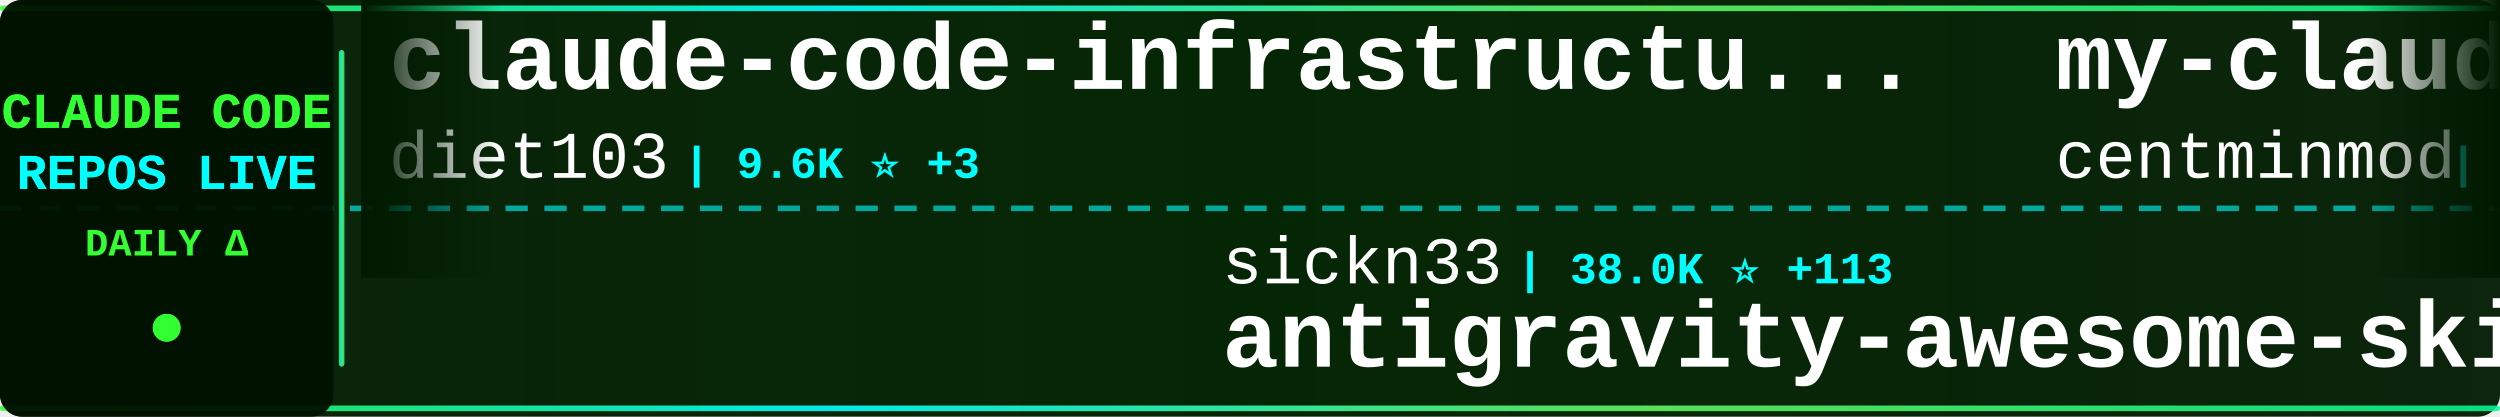
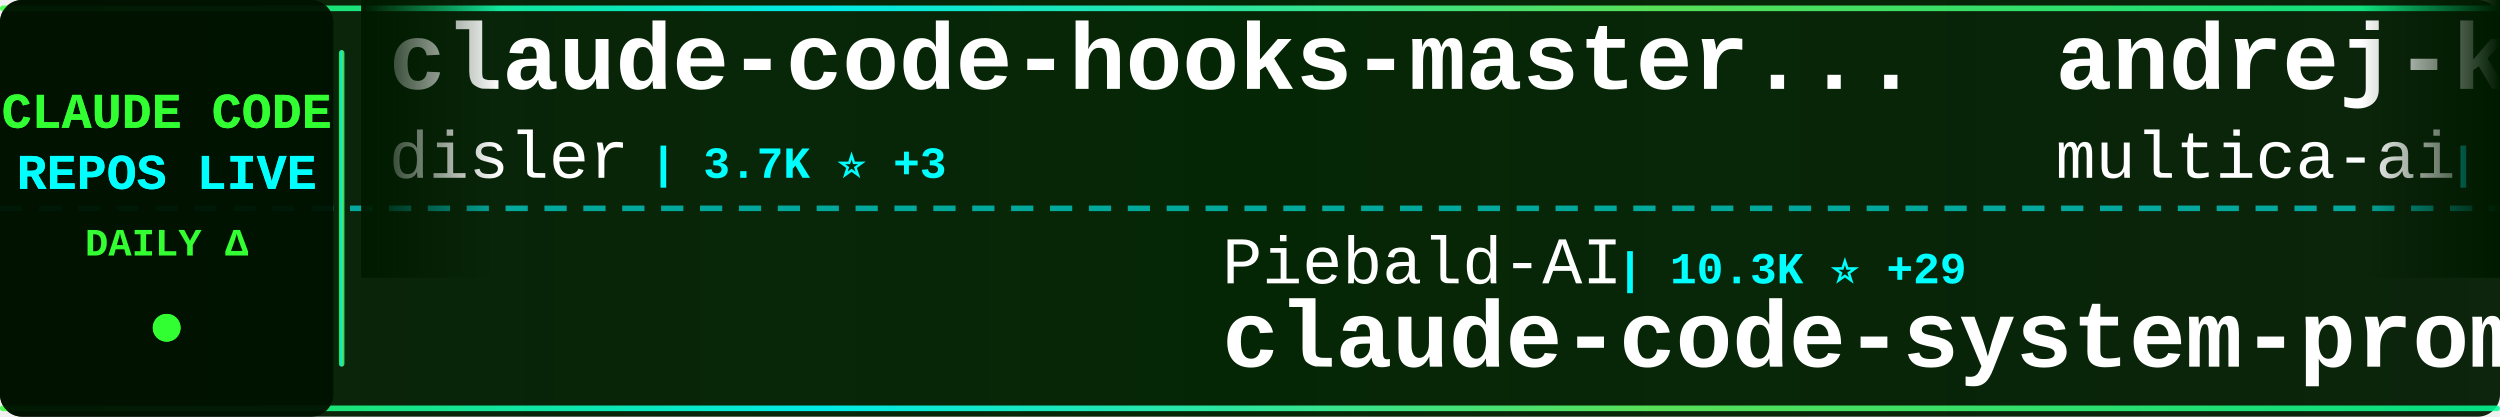
<svg xmlns="http://www.w3.org/2000/svg" width="900" height="150">
  <defs>
    <linearGradient id="tickerBg" x1="0%" y1="0%" x2="100%" y2="0%">
      <stop offset="0%" style="stop-color:#001a00;stop-opacity:0.95" />
      <stop offset="50%" style="stop-color:#002200;stop-opacity:0.98" />
      <stop offset="100%" style="stop-color:#001a00;stop-opacity:0.95" />
    </linearGradient>
    <linearGradient id="borderGrad" x1="0%" y1="0%" x2="100%" y2="0%">
      <stop offset="0%" style="stop-color:#33ff33;stop-opacity:0.85">
        <animate attributeName="stop-opacity" values="0.85;1;0.85" dur="2s" repeatCount="indefinite" />
      </stop>
      <stop offset="33%" style="stop-color:#00ffff;stop-opacity:0.9">
        <animate attributeName="stop-opacity" values="0.9;1;0.9" dur="2.2s" repeatCount="indefinite" />
      </stop>
      <stop offset="66%" style="stop-color:#66ff66;stop-opacity:0.85">
        <animate attributeName="stop-opacity" values="0.85;1;0.85" dur="1.8s" repeatCount="indefinite" />
      </stop>
      <stop offset="100%" style="stop-color:#00ff99;stop-opacity:0.85">
        <animate attributeName="stop-opacity" values="0.85;1;0.85" dur="2s" repeatCount="indefinite" />
      </stop>
    </linearGradient>
    <filter id="textGlow">
      <feGaussianBlur stdDeviation="0.1" result="coloredBlur" />
      <feMerge>
        <feMergeNode in="coloredBlur" />
        <feMergeNode in="SourceGraphic" />
      </feMerge>
    </filter>
    <filter id="metricGlow">
      <feGaussianBlur stdDeviation="0.2" result="coloredBlur" />
      <feMerge>
        <feMergeNode in="coloredBlur" />
        <feMergeNode in="SourceGraphic" />
      </feMerge>
    </filter>
    <linearGradient id="leftFade" x1="0%" y1="0%" x2="100%" y2="0%">
      <stop offset="0%" style="stop-color:#001a00;stop-opacity:1" />
      <stop offset="100%" style="stop-color:#001a00;stop-opacity:0" />
    </linearGradient>
    <linearGradient id="rightFade" x1="0%" y1="0%" x2="100%" y2="0%">
      <stop offset="0%" style="stop-color:#001a00;stop-opacity:0" />
      <stop offset="100%" style="stop-color:#001a00;stop-opacity:1" />
    </linearGradient>
  </defs>
  <rect width="900" height="150" fill="url(#tickerBg)" rx="8" />
  <rect x="0" y="2" width="900" height="2" fill="url(#borderGrad)" rx="1" />
  <rect x="0" y="146" width="900" height="2" fill="url(#borderGrad)" rx="1" />
  <line x1="0" y1="75" x2="900" y2="75" stroke="#00ffff" stroke-width="2" stroke-dasharray="8 6" opacity="0.6" />
  <rect x="0" y="0" width="120" height="150" fill="#001100" opacity="0.95" rx="8" />
  <text x="60" y="46" font-family="'Courier New', monospace" font-size="18" font-weight="bold" fill="#33ff33" text-anchor="middle" filter="url(#textGlow)">
    CLAUDE CODE
  </text>
  <text x="60" y="68" font-family="'Courier New', monospace" font-size="18" font-weight="bold" fill="#00ffff" text-anchor="middle" filter="url(#textGlow)">
    REPOS LIVE
  </text>
  <text x="60" y="92" font-family="'Courier New', monospace" font-size="14" font-weight="bold" fill="#33ff33" text-anchor="middle">
    DAILY Δ
  </text>
  <circle cx="60" cy="118" r="5" fill="#33ff33" filter="url(#metricGlow)">
    <animate attributeName="r" values="4;6;4" dur="1.5s" repeatCount="indefinite" />
    <animate attributeName="opacity" values="0.6;1;0.6" dur="1.5s" repeatCount="indefinite" />
  </circle>
  <rect x="122" y="18" width="2" height="114" fill="url(#borderGrad)" rx="1" />
  <clipPath id="tickerClip">
    <rect x="130" y="0" width="770" height="150" />
  </clipPath>
  <g clip-path="url(#tickerClip)">
    <g id="tickerItems">
      <animateTransform attributeName="transform" attributeType="XML" type="translate" from="0 0" to="-3000 0" dur="54s" repeatCount="indefinite" />
      <g transform="translate(0, 0)">
-         <text x="140" y="32" font-family="'Courier New', monospace" font-size="34" font-weight="bold" fill="#ffffff">claude-code-infrastructu...</text>
-         <text x="140" y="64" font-family="'Courier New', monospace" font-size="24" font-weight="normal" fill="#ffffff" opacity="1.0">diet103</text>
-         <text x="246" y="64" font-family="'Courier New', monospace" font-size="16" font-weight="bold" fill="#00ffff"> | 9.6K ⭐ +3</text>
+         <text x="140" y="32" font-family="'Courier New', monospace" font-size="34" font-weight="bold" fill="#ffffff">claude-code-hooks-master...</text>
+         <text x="140" y="64" font-family="'Courier New', monospace" font-size="24" font-weight="normal" fill="#ffffff" opacity="1.0">disler</text>
+         <text x="234" y="64" font-family="'Courier New', monospace" font-size="16" font-weight="bold" fill="#00ffff"> | 3.7K ⭐ +3</text>
      </g>
      <g transform="translate(300, 0)">
-         <text x="140" y="102" font-family="'Courier New', monospace" font-size="24" font-weight="normal" fill="#ffffff" opacity="1.0">sickn33</text>
-         <text x="246" y="102" font-family="'Courier New', monospace" font-size="16" font-weight="bold" fill="#00ffff"> | 38.0K ⭐ +113</text>
-         <text x="140" y="132" font-family="'Courier New', monospace" font-size="34" font-weight="bold" fill="#ffffff">antigravity-awesome-skil...</text>
+         <text x="140" y="102" font-family="'Courier New', monospace" font-size="24" font-weight="normal" fill="#ffffff" opacity="1.0">Piebald-AI</text>
+         <text x="282" y="102" font-family="'Courier New', monospace" font-size="16" font-weight="bold" fill="#00ffff"> | 10.3K ⭐ +29</text>
+         <text x="140" y="132" font-family="'Courier New', monospace" font-size="34" font-weight="bold" fill="#ffffff">claude-code-system-promp...</text>
      </g>
      <g transform="translate(600, 0)">
+         <text x="140" y="32" font-family="'Courier New', monospace" font-size="34" font-weight="bold" fill="#ffffff">andrej-karpathy-skills</text>
+         <text x="140" y="64" font-family="'Courier New', monospace" font-size="24" font-weight="normal" fill="#ffffff" opacity="1.0">multica-ai</text>
+         <text x="282" y="64" font-family="'Courier New', monospace" font-size="16" font-weight="bold" fill="#00ffff"> | 137.9K ⭐ +2.1K</text>
+       </g>
+       <g transform="translate(900, 0)">
+         <text x="140" y="102" font-family="'Courier New', monospace" font-size="24" font-weight="normal" fill="#ffffff" opacity="1.0">pedrohcgs</text>
+         <text x="270" y="102" font-family="'Courier New', monospace" font-size="16" font-weight="bold" fill="#00ffff"> | 1.1K ⭐ +5</text>
+         <text x="140" y="132" font-family="'Courier New', monospace" font-size="34" font-weight="bold" fill="#ffffff">claude-code-my-workflow</text>
+       </g>
+       <g transform="translate(1200, 0)">
+         <text x="140" y="32" font-family="'Courier New', monospace" font-size="34" font-weight="bold" fill="#ffffff">claude-howto</text>
+         <text x="140" y="64" font-family="'Courier New', monospace" font-size="24" font-weight="normal" fill="#ffffff" opacity="1.0">luongnv89</text>
+         <text x="270" y="64" font-family="'Courier New', monospace" font-size="16" font-weight="bold" fill="#00ffff"> | 33.5K ⭐ +128</text>
+       </g>
+       <g transform="translate(1500, 0)">
+         <text x="140" y="102" font-family="'Courier New', monospace" font-size="24" font-weight="normal" fill="#ffffff" opacity="1.0">kodu-ai</text>
+         <text x="246" y="102" font-family="'Courier New', monospace" font-size="16" font-weight="bold" fill="#00ffff"> | 5.3K ⭐ +2</text>
+         <text x="140" y="132" font-family="'Courier New', monospace" font-size="34" font-weight="bold" fill="#ffffff">claude-coder</text>
+       </g>
+       <g transform="translate(1800, 0)">
        <text x="140" y="32" font-family="'Courier New', monospace" font-size="34" font-weight="bold" fill="#ffffff">my-claude-code-setup</text>
        <text x="140" y="64" font-family="'Courier New', monospace" font-size="24" font-weight="normal" fill="#ffffff" opacity="1.0">centminmod</text>
-         <text x="282" y="64" font-family="'Courier New', monospace" font-size="16" font-weight="bold" fill="#00ffff"> | 2.3K ⭐ +9</text>
-       </g>
-       <g transform="translate(900, 0)">
-         <text x="140" y="102" font-family="'Courier New', monospace" font-size="24" font-weight="normal" fill="#ffffff" opacity="1.0">ding113</text>
-         <text x="246" y="102" font-family="'Courier New', monospace" font-size="16" font-weight="bold" fill="#00ffff"> | 2.9K ⭐ +13</text>
-         <text x="140" y="132" font-family="'Courier New', monospace" font-size="34" font-weight="bold" fill="#ffffff">claude-code-hub</text>
-       </g>
-       <g transform="translate(1200, 0)">
-         <text x="140" y="32" font-family="'Courier New', monospace" font-size="34" font-weight="bold" fill="#ffffff">ClaudeCode</text>
-         <text x="140" y="64" font-family="'Courier New', monospace" font-size="24" font-weight="normal" fill="#ffffff" opacity="1.0">guanshan</text>
-         <text x="258" y="64" font-family="'Courier New', monospace" font-size="16" font-weight="bold" fill="#00ffff"> | 59 ⭐</text>
-       </g>
-       <g transform="translate(1500, 0)">
-         <text x="140" y="102" font-family="'Courier New', monospace" font-size="24" font-weight="normal" fill="#ffffff" opacity="1.0">sugyan</text>
-         <text x="234" y="102" font-family="'Courier New', monospace" font-size="16" font-weight="bold" fill="#00ffff"> | 1.1K ⭐ +2</text>
-         <text x="140" y="132" font-family="'Courier New', monospace" font-size="34" font-weight="bold" fill="#ffffff">claude-code-webui</text>
-       </g>
-       <g transform="translate(1800, 0)">
-         <text x="140" y="32" font-family="'Courier New', monospace" font-size="34" font-weight="bold" fill="#ffffff">ClaudeCodeAgents</text>
-         <text x="140" y="64" font-family="'Courier New', monospace" font-size="24" font-weight="normal" fill="#ffffff" opacity="1.0">darcyegb</text>
-         <text x="258" y="64" font-family="'Courier New', monospace" font-size="16" font-weight="bold" fill="#00ffff"> | 700 ⭐ +2</text>
+         <text x="282" y="64" font-family="'Courier New', monospace" font-size="16" font-weight="bold" fill="#00ffff"> | 2.3K ⭐ +8</text>
      </g>
      <g transform="translate(2100, 0)">
-         <text x="140" y="102" font-family="'Courier New', monospace" font-size="24" font-weight="normal" fill="#ffffff" opacity="1.0">lintsinghua</text>
-         <text x="294" y="102" font-family="'Courier New', monospace" font-size="16" font-weight="bold" fill="#00ffff"> | 3.3K ⭐ +20</text>
-         <text x="140" y="132" font-family="'Courier New', monospace" font-size="34" font-weight="bold" fill="#ffffff">claude-code-book</text>
+         <text x="140" y="102" font-family="'Courier New', monospace" font-size="24" font-weight="normal" fill="#ffffff" opacity="1.0">Yeachan-Heo</text>
+         <text x="294" y="102" font-family="'Courier New', monospace" font-size="16" font-weight="bold" fill="#00ffff"> | 34.3K ⭐ +118</text>
+         <text x="140" y="132" font-family="'Courier New', monospace" font-size="34" font-weight="bold" fill="#ffffff">oh-my-claudecode</text>
      </g>
      <g transform="translate(2400, 0)">
-         <text x="140" y="32" font-family="'Courier New', monospace" font-size="34" font-weight="bold" fill="#ffffff">claude-code-best-practic...</text>
-         <text x="140" y="64" font-family="'Courier New', monospace" font-size="24" font-weight="normal" fill="#ffffff" opacity="1.0">shanraisshan</text>
-         <text x="306" y="64" font-family="'Courier New', monospace" font-size="16" font-weight="bold" fill="#00ffff"> | 53.8K ⭐ +284</text>
+         <text x="140" y="32" font-family="'Courier New', monospace" font-size="34" font-weight="bold" fill="#ffffff">antigravity-awesome-skil...</text>
+         <text x="140" y="64" font-family="'Courier New', monospace" font-size="24" font-weight="normal" fill="#ffffff" opacity="1.0">sickn33</text>
+         <text x="246" y="64" font-family="'Courier New', monospace" font-size="16" font-weight="bold" fill="#00ffff"> | 38.0K ⭐ +113</text>
      </g>
      <g transform="translate(2700, 0)">
-         <text x="140" y="102" font-family="'Courier New', monospace" font-size="24" font-weight="normal" fill="#ffffff" opacity="1.0">Alishahryar1</text>
-         <text x="306" y="102" font-family="'Courier New', monospace" font-size="16" font-weight="bold" fill="#00ffff"> | 26.2K ⭐ +637</text>
-         <text x="140" y="132" font-family="'Courier New', monospace" font-size="34" font-weight="bold" fill="#ffffff">free-claude-code</text>
+         <text x="140" y="102" font-family="'Courier New', monospace" font-size="24" font-weight="normal" fill="#ffffff" opacity="1.0">ChinaSiro</text>
+         <text x="270" y="102" font-family="'Courier New', monospace" font-size="16" font-weight="bold" fill="#00ffff"> | 9.2K ⭐ +11</text>
+         <text x="140" y="132" font-family="'Courier New', monospace" font-size="34" font-weight="bold" fill="#ffffff">claude-code-sourcemap</text>
      </g>
      <g transform="translate(3000, 0)">
-         <text x="140" y="32" font-family="'Courier New', monospace" font-size="34" font-weight="bold" fill="#ffffff">claude-code-infrastructu...</text>
-         <text x="140" y="64" font-family="'Courier New', monospace" font-size="24" font-weight="normal" fill="#ffffff" opacity="1.0">diet103</text>
-         <text x="246" y="64" font-family="'Courier New', monospace" font-size="16" font-weight="bold" fill="#00ffff"> | 9.6K ⭐ +3</text>
+         <text x="140" y="32" font-family="'Courier New', monospace" font-size="34" font-weight="bold" fill="#ffffff">claude-code-hooks-master...</text>
+         <text x="140" y="64" font-family="'Courier New', monospace" font-size="24" font-weight="normal" fill="#ffffff" opacity="1.0">disler</text>
+         <text x="234" y="64" font-family="'Courier New', monospace" font-size="16" font-weight="bold" fill="#00ffff"> | 3.7K ⭐ +3</text>
      </g>
      <g transform="translate(3300, 0)">
-         <text x="140" y="102" font-family="'Courier New', monospace" font-size="24" font-weight="normal" fill="#ffffff" opacity="1.0">sickn33</text>
-         <text x="246" y="102" font-family="'Courier New', monospace" font-size="16" font-weight="bold" fill="#00ffff"> | 38.0K ⭐ +113</text>
-         <text x="140" y="132" font-family="'Courier New', monospace" font-size="34" font-weight="bold" fill="#ffffff">antigravity-awesome-skil...</text>
+         <text x="140" y="102" font-family="'Courier New', monospace" font-size="24" font-weight="normal" fill="#ffffff" opacity="1.0">Piebald-AI</text>
+         <text x="282" y="102" font-family="'Courier New', monospace" font-size="16" font-weight="bold" fill="#00ffff"> | 10.3K ⭐ +29</text>
+         <text x="140" y="132" font-family="'Courier New', monospace" font-size="34" font-weight="bold" fill="#ffffff">claude-code-system-promp...</text>
      </g>
      <g transform="translate(3600, 0)">
-         <text x="140" y="32" font-family="'Courier New', monospace" font-size="34" font-weight="bold" fill="#ffffff">my-claude-code-setup</text>
-         <text x="140" y="64" font-family="'Courier New', monospace" font-size="24" font-weight="normal" fill="#ffffff" opacity="1.0">centminmod</text>
-         <text x="282" y="64" font-family="'Courier New', monospace" font-size="16" font-weight="bold" fill="#00ffff"> | 2.3K ⭐ +9</text>
+         <text x="140" y="32" font-family="'Courier New', monospace" font-size="34" font-weight="bold" fill="#ffffff">andrej-karpathy-skills</text>
+         <text x="140" y="64" font-family="'Courier New', monospace" font-size="24" font-weight="normal" fill="#ffffff" opacity="1.0">multica-ai</text>
+         <text x="282" y="64" font-family="'Courier New', monospace" font-size="16" font-weight="bold" fill="#00ffff"> | 137.9K ⭐ +2.1K</text>
      </g>
      <g transform="translate(3900, 0)">
-         <text x="140" y="102" font-family="'Courier New', monospace" font-size="24" font-weight="normal" fill="#ffffff" opacity="1.0">ding113</text>
-         <text x="246" y="102" font-family="'Courier New', monospace" font-size="16" font-weight="bold" fill="#00ffff"> | 2.9K ⭐ +13</text>
-         <text x="140" y="132" font-family="'Courier New', monospace" font-size="34" font-weight="bold" fill="#ffffff">claude-code-hub</text>
+         <text x="140" y="102" font-family="'Courier New', monospace" font-size="24" font-weight="normal" fill="#ffffff" opacity="1.0">pedrohcgs</text>
+         <text x="270" y="102" font-family="'Courier New', monospace" font-size="16" font-weight="bold" fill="#00ffff"> | 1.1K ⭐ +5</text>
+         <text x="140" y="132" font-family="'Courier New', monospace" font-size="34" font-weight="bold" fill="#ffffff">claude-code-my-workflow</text>
      </g>
    </g>
  </g>
  <rect x="130" y="0" width="50" height="100" fill="url(#leftFade)" />
  <rect x="850" y="0" width="50" height="100" fill="url(#rightFade)" />
</svg>
